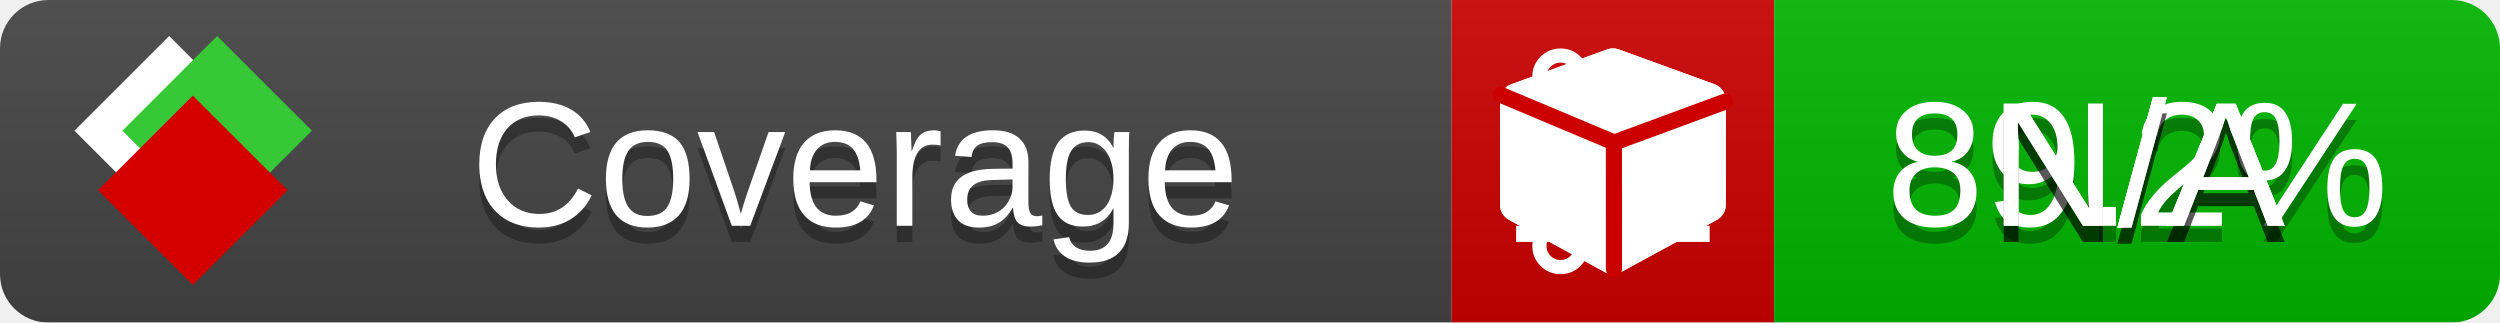
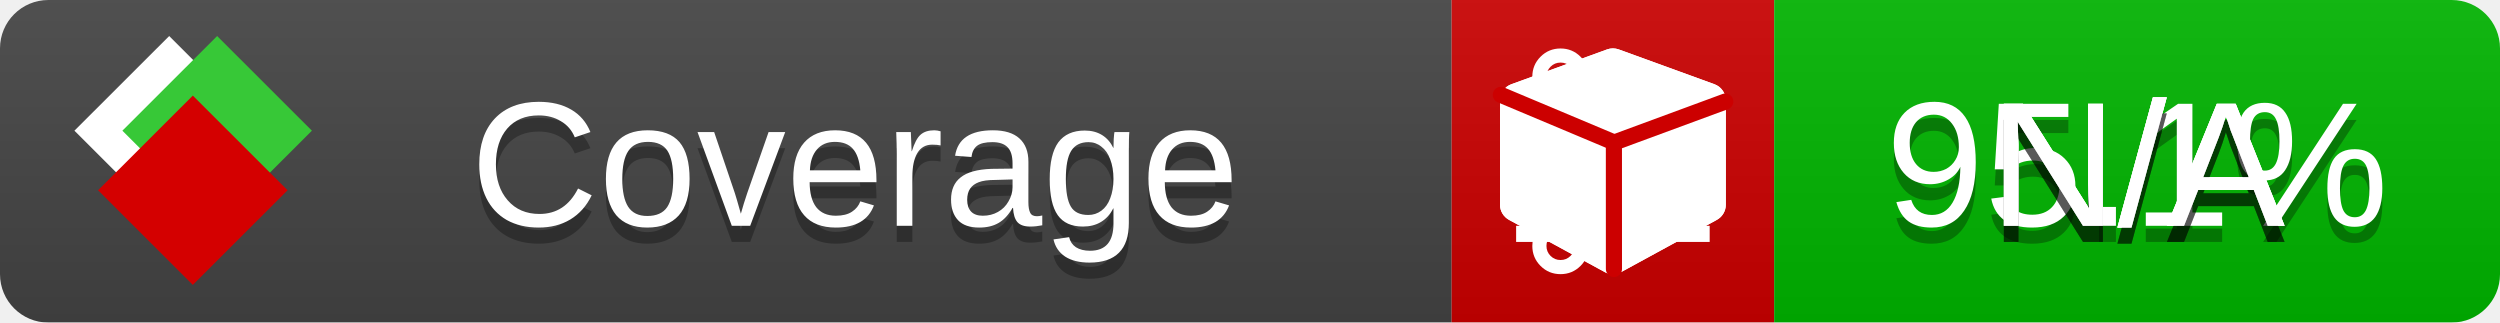
<svg xmlns="http://www.w3.org/2000/svg" xmlns:xlink="http://www.w3.org/1999/xlink" width="155" height="20">
  <style type="text/css">
          
            @keyframes fade1 {
                0% { visibility: visible; opacity: 1; }
               23% { visibility: visible; opacity: 1; }
               25% { visibility: hidden; opacity: 0; }
               48% { visibility: hidden; opacity: 0; }
               50% { visibility: hidden; opacity: 0; }
               73% { visibility: hidden; opacity: 0; }
               75% { visibility: hidden; opacity: 0; }
               98% { visibility: hidden; opacity: 0; }
              100% { visibility: visible; opacity: 1; }
            }
            @keyframes fade2 {
                0% { visibility: hidden; opacity: 0; }
               23% { visibility: hidden; opacity: 0; }
               25% { visibility: visible; opacity: 1; }
               48% { visibility: visible; opacity: 1; }
               50% { visibility: hidden; opacity: 0; }
               73% { visibility: hidden; opacity: 0; }
               75% { visibility: hidden; opacity: 0; }
               98% { visibility: hidden; opacity: 0; }
              100% { visibility: hidden; opacity: 0; }
            }
            @keyframes fade3 {
                0% { visibility: hidden; opacity: 0; }
               23% { visibility: hidden; opacity: 0; }
               25% { visibility: hidden; opacity: 0; }
               48% { visibility: hidden; opacity: 0; }
               50% { visibility: visible; opacity: 1; }
               73% { visibility: visible; opacity: 1; }
               75% { visibility: hidden; opacity: 0; }
               98% { visibility: hidden; opacity: 0; }
              100% { visibility: hidden; opacity: 0; }
            }
            @keyframes fade4 {
                0% { visibility: hidden; opacity: 0; }
               23% { visibility: hidden; opacity: 0; }
               25% { visibility: hidden; opacity: 0; }
               48% { visibility: hidden; opacity: 0; }
               50% { visibility: hidden; opacity: 0; }
               73% { visibility: hidden; opacity: 0; }
               75% { visibility: visible; opacity: 1; }
               98% { visibility: visible; opacity: 1; }
              100% { visibility: hidden; opacity: 0; }
            }
            .linecoverage {
                animation-duration: 15s;
                animation-name: fade1;
                animation-iteration-count: infinite;
            }
            .branchcoverage {
                animation-duration: 15s;
                animation-name: fade2;
                animation-iteration-count: infinite;
            }
            .methodcoverage {
                animation-duration: 15s;
                animation-name: fade3;
                animation-iteration-count: infinite;
            }
            .fullmethodcoverage {
                animation-duration: 15s;
                animation-name: fade4;
                animation-iteration-count: infinite;
            }
          
    </style>
  <defs>
    <linearGradient id="gradient" x2="0" y2="100%">
      <stop offset="0" stop-color="#bbb" stop-opacity=".1" />
      <stop offset="1" stop-opacity=".1" />
    </linearGradient>
    <linearGradient id="c">
      <stop offset="0" stop-color="#d40000" />
      <stop offset="1" stop-color="#ff2a2a" />
    </linearGradient>
    <linearGradient id="a">
      <stop offset="0" stop-color="#e0e0de" />
      <stop offset="1" stop-color="#fff" />
    </linearGradient>
    <linearGradient id="b">
      <stop offset="0" stop-color="#37c837" />
      <stop offset="1" stop-color="#217821" />
    </linearGradient>
    <linearGradient xlink:href="#a" id="e" x1="106.44" x2="69.96" y1="-11.96" y2="-46.84" gradientTransform="matrix(-.8426 -.00045 -.00045 -.8426 -94.27 -75.82)" gradientUnits="userSpaceOnUse" />
    <linearGradient xlink:href="#b" id="f" x1="56.19" x2="77.97" y1="-23.45" y2="10.62" gradientTransform="matrix(.8426 .00045 .00045 .8426 94.27 75.82)" gradientUnits="userSpaceOnUse" />
    <linearGradient xlink:href="#c" id="g" x1="79.98" x2="132.9" y1="10.79" y2="10.79" gradientTransform="matrix(.8426 .00045 .00045 .8426 94.27 75.82)" gradientUnits="userSpaceOnUse" />
    <mask id="mask">
      <rect width="155" height="20" rx="3" fill="#fff" />
    </mask>
    <g id="icon" transform="matrix(.04486 0 0 .04481 -.48 -.63)">
      <rect width="52.92" height="52.92" x="-109.72" y="-27.13" fill="url(#e)" transform="rotate(-135)" />
      <rect width="52.92" height="52.92" x="70.19" y="-39.18" fill="url(#f)" transform="rotate(45)" />
      <rect width="52.92" height="52.92" x="80.05" y="-15.74" fill="url(#g)" transform="rotate(45)" />
    </g>
  </defs>
  <g mask="url(#mask)">
    <rect x="0" y="0" width="90" height="20" fill="#444" />
    <rect x="90" y="0" width="20" height="20" fill="#c00" />
    <rect x="110" y="0" width="45" height="20" fill="#00B600" />
    <rect x="0" y="0" width="155" height="20" fill="url(#gradient)" />
  </g>
  <g>
    <path class="linecoverage" stroke="#fff" d="M94 6.5 h12 M94 10.5 h12 M94 14.5 h12" />
    <path class="branchcoverage" fill="#fff" d="m 97.628,15.247 q 0,-0.364 -0.255,-0.619 -0.255,-0.255 -0.619,-0.255 -0.364,0 -0.619,0.255 -0.255,0.255 -0.255,0.619 0,0.364 0.255,0.619 0.255,0.255 0.619,0.255 0.364,0 0.619,-0.255 0.255,-0.255 0.255,-0.619 z m 0,-10.493 q 0,-0.364 -0.255,-0.619 -0.255,-0.255 -0.619,-0.255 -0.364,0 -0.619,0.255 -0.255,0.255 -0.255,0.619 0,0.364 0.255,0.619 0.255,0.255 0.619,0.255 0.364,0 0.619,-0.255 0.255,-0.255 0.255,-0.619 z m 5.83,1.166 q 0,-0.364 -0.255,-0.619 -0.255,-0.255 -0.619,-0.255 -0.364,0 -0.619,0.255 -0.255,0.255 -0.255,0.619 0,0.364 0.255,0.619 0.255,0.255 0.619,0.255 0.364,0 0.619,-0.255 0.255,-0.255 0.255,-0.619 z m 0.874,0 q 0,0.474 -0.237,0.879 -0.237,0.405 -0.638,0.633 -0.018,2.614 -2.059,3.771 -0.619,0.346 -1.849,0.738 -1.166,0.364 -1.544,0.647 -0.378,0.282 -0.378,0.911 l 0,0.237 q 0.401,0.228 0.638,0.633 0.237,0.405 0.237,0.879 0,0.729 -0.51,1.239 -0.51,0.51 -1.239,0.51 -0.729,0 -1.239,-0.51 -0.51,-0.51 -0.51,-1.239 0,-0.474 0.237,-0.879 0.237,-0.405 0.638,-0.633 l 0,-7.469 q -0.401,-0.228 -0.638,-0.633 -0.237,-0.405 -0.237,-0.879 0,-0.729 0.51,-1.239 0.51,-0.51 1.239,-0.51 0.729,0 1.239,0.51 0.51,0.51 0.51,1.239 0,0.474 -0.237,0.879 -0.237,0.405 -0.638,0.633 l 0,4.527 q 0.492,-0.237 1.403,-0.519 0.501,-0.155 0.797,-0.269 0.296,-0.114 0.642,-0.282 0.346,-0.169 0.537,-0.36 0.191,-0.191 0.369,-0.465 0.178,-0.273 0.255,-0.633 0.077,-0.36 0.077,-0.833 -0.401,-0.228 -0.638,-0.633 -0.237,-0.405 -0.237,-0.879 0,-0.729 0.51,-1.239 0.51,-0.51 1.239,-0.51 0.729,0 1.239,0.51 0.51,0.51 0.51,1.239 z" />
    <path class="methodcoverage" fill="#fff" d="m 100.538,15.629 5.385,-2.936 v -5.351 l -5.385,1.96 z M 100,8.351 105.873,6.214 100,4.077 94.127,6.214 Z m 7,-2.12 v 6.462 q 0,0.294 -0.151,0.547 -0.151,0.252 -0.412,0.395 l -5.923,3.231 q -0.236,0.135 -0.513,0.135 -0.278,0 -0.513,-0.135 l -5.923,-3.231 Q 93.303,13.492 93.151,13.239 93,12.987 93,12.692 v -6.462 q 0,-0.337 0.194,-0.614 0.194,-0.278 0.513,-0.395 l 5.923,-2.154 q 0.185,-0.067 0.37,-0.067 0.185,0 0.37,0.067 l 5.923,2.154 q 0.32,0.118 0.513,0.395 Q 107,5.894 107,6.231 Z" />
    <path class="fullmethodcoverage" fill="#fff" d="m 107,6.231 v 6.462 c 0,0.196 -0.051,0.379 -0.151,0.547 -0.101,0.168 -0.238,0.3 -0.412,0.395 l -5.923,3.231 c -0.157,0.09 -0.328,0.135 -0.513,0.135 -0.185,0 -0.356,-0.045 -0.513,-0.135 l -5.923,-3.231 C 93.39,13.539 93.252,13.407 93.151,13.239 93.05,13.071 93,12.889 93,12.692 v -6.462 c 0,-0.224 0.065,-0.429 0.194,-0.614 0.129,-0.185 0.3,-0.317 0.513,-0.395 l 5.923,-2.154 c 0.123,-0.045 0.247,-0.067 0.37,-0.067 0.123,0 0.247,0.022 0.37,0.067 l 5.923,2.154 c 0.213,0.079 0.384,0.21 0.513,0.395 0.129,0.185 0.194,0.39 0.194,0.614 z" />
    <path class="fullmethodcoverage" style="fill:none;stroke:#cc0000;stroke-width:1;stroke-linecap:round;stroke-dasharray:none;stroke-opacity:1" d="m 100.064,16.677 -0.002,-7.833 6.906,-2.547" />
    <path class="fullmethodcoverage" style="fill:none;stroke:#cc0000;stroke-width:1;stroke-linecap:round;stroke-dasharray:none;stroke-opacity:1" d="M 99.914,8.765 93.052,5.882" />
  </g>
  <g fill="#fff" text-anchor="middle" font-family="Verdana,Arial,Geneva,sans-serif" font-size="11">
    <a xlink:href="https://github.com/danielpalme/ReportGenerator" target="_top">
      <use xlink:href="#icon" transform="translate(3,1) scale(3.5)" />
    </a>
    <text x="53" y="15" fill="#010101" fill-opacity=".3">Coverage</text>
    <text x="53" y="14" fill="#fff">Coverage</text>
-     <text class="linecoverage" x="132.5" y="15" fill="#010101" fill-opacity=".3">89.2%</text>
-     <text class="linecoverage" x="132.5" y="14">89.2%</text>
+     <text class="linecoverage" x="132.5" y="15" fill="#010101" fill-opacity=".3">95.1%</text>
+     <text class="linecoverage" x="132.5" y="14">95.1%</text>
    <text class="branchcoverage" x="132.5" y="15" fill="#010101" fill-opacity=".3">N/A</text>
    <text class="branchcoverage" x="132.5" y="14">N/A</text>
    <text class="methodcoverage" x="132.5" y="15" fill="#010101" fill-opacity=".3">N/A</text>
    <text class="methodcoverage" x="132.5" y="14">N/A</text>
    <text class="fullmethodcoverage" x="132.5" y="15" fill="#010101" fill-opacity=".3">N/A</text>
    <text class="fullmethodcoverage" x="132.5" y="14">N/A</text>
  </g>
  <g>
    <rect class="linecoverage" x="90" y="0" width="65" height="20" fill-opacity="0" />
    <rect class="branchcoverage" x="90" y="0" width="65" height="20" fill-opacity="0" />
    <rect class="methodcoverage" x="90" y="0" width="65" height="20" fill-opacity="0" />
    <rect class="fullmethodcoverage" x="90" y="0" width="65" height="20" fill-opacity="0" />
  </g>
</svg>
